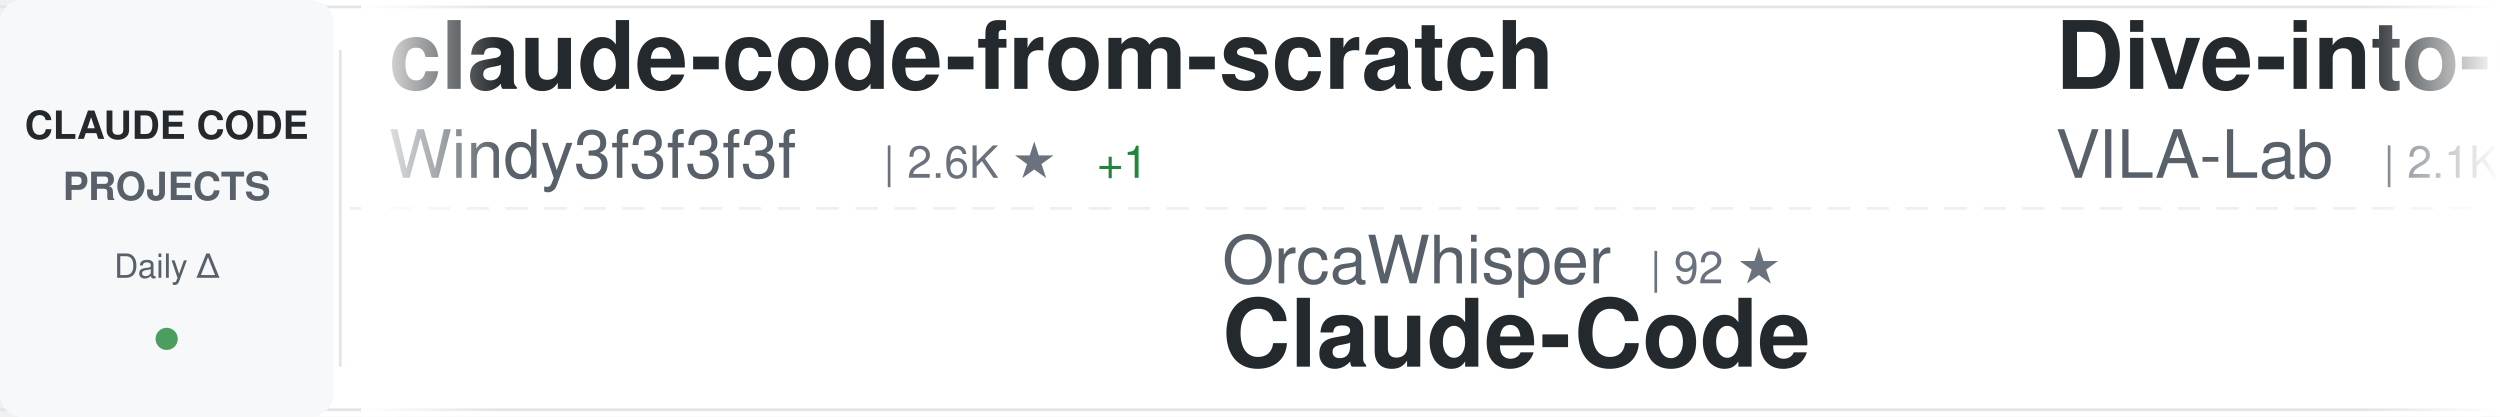
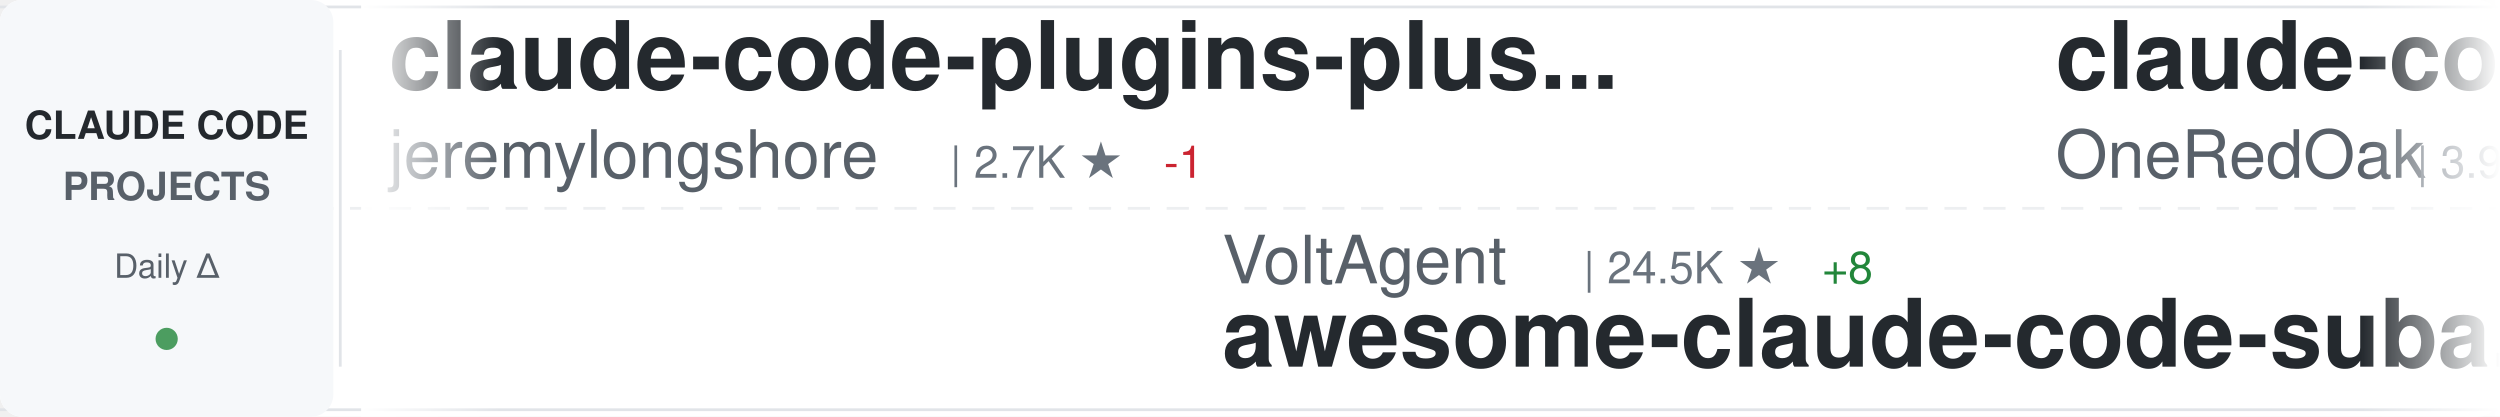
<svg xmlns="http://www.w3.org/2000/svg" width="900" height="150">
  <defs>
    <linearGradient id="awesomeLeftFade" x1="0%" y1="0%" x2="100%" y2="0%">
      <stop offset="0%" style="stop-color:#ffffff;stop-opacity:1" />
      <stop offset="100%" style="stop-color:#ffffff;stop-opacity:0" />
    </linearGradient>
    <linearGradient id="awesomeRightFade" x1="0%" y1="0%" x2="100%" y2="0%">
      <stop offset="0%" style="stop-color:#ffffff;stop-opacity:0" />
      <stop offset="100%" style="stop-color:#ffffff;stop-opacity:1" />
    </linearGradient>
  </defs>
  <rect width="900" height="150" fill="#ffffff" rx="8" />
  <rect x="0" y="2" width="900" height="1" fill="#e1e4e8" />
  <rect x="0" y="147" width="900" height="1" fill="#e1e4e8" />
  <line x1="0" y1="75" x2="900" y2="75" stroke="#e1e4e8" stroke-width="1" stroke-dasharray="8 6" opacity="0.6" />
  <rect x="0" y="0" width="120" height="150" fill="#f6f8fa" rx="8" />
  <text x="60" y="50" font-family="-apple-system, BlinkMacSystemFont, 'Segoe UI', Helvetica, Arial, sans-serif" font-size="14" font-weight="600" fill="#24292e" text-anchor="middle">CLAUDE CODE</text>
  <text x="60" y="72" font-family="-apple-system, BlinkMacSystemFont, 'Segoe UI', Helvetica, Arial, sans-serif" font-size="14" font-weight="600" fill="#586069" text-anchor="middle">PROJECTS</text>
  <text x="60" y="100" font-family="-apple-system, BlinkMacSystemFont, 'Segoe UI', Helvetica, Arial, sans-serif" font-size="12" font-weight="500" fill="#586069" text-anchor="middle">Daily Δ</text>
  <circle cx="60" cy="122" r="4" fill="#22863a" opacity="0.8" />
  <rect x="122" y="18" width="1" height="114" fill="#e1e4e8" />
  <clipPath id="awesomeTickerClip">
    <rect x="130" y="0" width="770" height="150" />
  </clipPath>
  <g clip-path="url(#awesomeTickerClip)">
    <g id="awesomeTickerItems">
      <animateTransform attributeName="transform" attributeType="XML" type="translate" from="0 0" to="-3000 0" dur="54s" repeatCount="indefinite" />
      <g transform="translate(0, 0)">
-         <text x="140" y="32" font-family="-apple-system, BlinkMacSystemFont, 'Segoe UI', Helvetica, Arial, sans-serif" font-size="34" font-weight="600" fill="#24292e">claude-code-from-scratch</text>
-         <text x="140" y="64" font-family="-apple-system, BlinkMacSystemFont, 'Segoe UI', Helvetica, Arial, sans-serif" font-size="24" font-weight="400" fill="#586069">Windy3f3f3f3f</text>
-         <text x="318" y="64" font-family="-apple-system, BlinkMacSystemFont, 'Segoe UI', Helvetica, Arial, sans-serif" font-size="16" font-weight="500" fill="#6a737d">| 2.6K ★</text>
-         <text x="395" y="64" font-family="-apple-system, BlinkMacSystemFont, 'Segoe UI', Helvetica, Arial, sans-serif" font-size="16" font-weight="500" fill="#22863a"> +1</text>
+         <text x="140" y="32" font-family="-apple-system, BlinkMacSystemFont, 'Segoe UI', Helvetica, Arial, sans-serif" font-size="34" font-weight="600" fill="#24292e">claude-code-plugins-plus...</text>
+         <text x="140" y="64" font-family="-apple-system, BlinkMacSystemFont, 'Segoe UI', Helvetica, Arial, sans-serif" font-size="24" font-weight="400" fill="#586069">jeremylongshore</text>
+         <text x="342" y="64" font-family="-apple-system, BlinkMacSystemFont, 'Segoe UI', Helvetica, Arial, sans-serif" font-size="16" font-weight="500" fill="#6a737d">| 2.7K ★</text>
+         <text x="419" y="64" font-family="-apple-system, BlinkMacSystemFont, 'Segoe UI', Helvetica, Arial, sans-serif" font-size="16" font-weight="500" fill="#cb2431"> -1</text>
      </g>
      <g transform="translate(300, 0)">
-         <text x="140" y="102" font-family="-apple-system, BlinkMacSystemFont, 'Segoe UI', Helvetica, Arial, sans-serif" font-size="24" font-weight="400" fill="#586069">OrcaWhisper</text>
-         <text x="294" y="102" font-family="-apple-system, BlinkMacSystemFont, 'Segoe UI', Helvetica, Arial, sans-serif" font-size="16" font-weight="500" fill="#6a737d">| 92 ★</text>
-         <text x="140" y="132" font-family="-apple-system, BlinkMacSystemFont, 'Segoe UI', Helvetica, Arial, sans-serif" font-size="34" font-weight="600" fill="#24292e">Claude-Code</text>
+         <text x="140" y="102" font-family="-apple-system, BlinkMacSystemFont, 'Segoe UI', Helvetica, Arial, sans-serif" font-size="24" font-weight="400" fill="#586069">VoltAgent</text>
+         <text x="270" y="102" font-family="-apple-system, BlinkMacSystemFont, 'Segoe UI', Helvetica, Arial, sans-serif" font-size="16" font-weight="500" fill="#6a737d">| 24.5K ★</text>
+         <text x="356" y="102" font-family="-apple-system, BlinkMacSystemFont, 'Segoe UI', Helvetica, Arial, sans-serif" font-size="16" font-weight="500" fill="#22863a"> +8</text>
+         <text x="140" y="132" font-family="-apple-system, BlinkMacSystemFont, 'Segoe UI', Helvetica, Arial, sans-serif" font-size="34" font-weight="600" fill="#24292e">awesome-claude-code-suba...</text>
      </g>
      <g transform="translate(600, 0)">
-         <text x="140" y="32" font-family="-apple-system, BlinkMacSystemFont, 'Segoe UI', Helvetica, Arial, sans-serif" font-size="34" font-weight="600" fill="#24292e">Dive-into-Claude-Code</text>
-         <text x="140" y="64" font-family="-apple-system, BlinkMacSystemFont, 'Segoe UI', Helvetica, Arial, sans-serif" font-size="24" font-weight="400" fill="#586069">VILA-Lab</text>
-         <text x="258" y="64" font-family="-apple-system, BlinkMacSystemFont, 'Segoe UI', Helvetica, Arial, sans-serif" font-size="16" font-weight="500" fill="#6a737d">| 2.1K ★</text>
-         <text x="335" y="64" font-family="-apple-system, BlinkMacSystemFont, 'Segoe UI', Helvetica, Arial, sans-serif" font-size="16" font-weight="500" fill="#22863a"> +1</text>
+         <text x="140" y="32" font-family="-apple-system, BlinkMacSystemFont, 'Segoe UI', Helvetica, Arial, sans-serif" font-size="34" font-weight="600" fill="#24292e">claude-code-workflows</text>
+         <text x="140" y="64" font-family="-apple-system, BlinkMacSystemFont, 'Segoe UI', Helvetica, Arial, sans-serif" font-size="24" font-weight="400" fill="#586069">OneRedOak</text>
+         <text x="270" y="64" font-family="-apple-system, BlinkMacSystemFont, 'Segoe UI', Helvetica, Arial, sans-serif" font-size="16" font-weight="500" fill="#6a737d">| 3.9K ★</text>
      </g>
      <g transform="translate(900, 0)">
-         <text x="140" y="102" font-family="-apple-system, BlinkMacSystemFont, 'Segoe UI', Helvetica, Arial, sans-serif" font-size="24" font-weight="400" fill="#586069">Pimzino</text>
-         <text x="246" y="102" font-family="-apple-system, BlinkMacSystemFont, 'Segoe UI', Helvetica, Arial, sans-serif" font-size="16" font-weight="500" fill="#6a737d">| 3.8K ★</text>
-         <text x="140" y="132" font-family="-apple-system, BlinkMacSystemFont, 'Segoe UI', Helvetica, Arial, sans-serif" font-size="34" font-weight="600" fill="#24292e">claude-code-spec-workflo...</text>
+         <text x="140" y="102" font-family="-apple-system, BlinkMacSystemFont, 'Segoe UI', Helvetica, Arial, sans-serif" font-size="24" font-weight="400" fill="#586069">musistudio</text>
+         <text x="282" y="102" font-family="-apple-system, BlinkMacSystemFont, 'Segoe UI', Helvetica, Arial, sans-serif" font-size="16" font-weight="500" fill="#6a737d">| 36.8K ★</text>
+         <text x="368" y="102" font-family="-apple-system, BlinkMacSystemFont, 'Segoe UI', Helvetica, Arial, sans-serif" font-size="16" font-weight="500" fill="#22863a"> +5</text>
+         <text x="140" y="132" font-family="-apple-system, BlinkMacSystemFont, 'Segoe UI', Helvetica, Arial, sans-serif" font-size="34" font-weight="600" fill="#24292e">claude-code-router</text>
      </g>
      <g transform="translate(1200, 0)">
-         <text x="140" y="32" font-family="-apple-system, BlinkMacSystemFont, 'Segoe UI', Helvetica, Arial, sans-serif" font-size="34" font-weight="600" fill="#24292e">system_prompts_leaks</text>
-         <text x="140" y="64" font-family="-apple-system, BlinkMacSystemFont, 'Segoe UI', Helvetica, Arial, sans-serif" font-size="24" font-weight="400" fill="#586069">asgeirtj</text>
-         <text x="258" y="64" font-family="-apple-system, BlinkMacSystemFont, 'Segoe UI', Helvetica, Arial, sans-serif" font-size="16" font-weight="500" fill="#6a737d">| 63.3K ★</text>
-         <text x="344" y="64" font-family="-apple-system, BlinkMacSystemFont, 'Segoe UI', Helvetica, Arial, sans-serif" font-size="16" font-weight="500" fill="#22863a"> +19</text>
+         <text x="140" y="32" font-family="-apple-system, BlinkMacSystemFont, 'Segoe UI', Helvetica, Arial, sans-serif" font-size="34" font-weight="600" fill="#24292e">claude-code-action</text>
+         <text x="140" y="64" font-family="-apple-system, BlinkMacSystemFont, 'Segoe UI', Helvetica, Arial, sans-serif" font-size="24" font-weight="400" fill="#586069">anthropics</text>
+         <text x="282" y="64" font-family="-apple-system, BlinkMacSystemFont, 'Segoe UI', Helvetica, Arial, sans-serif" font-size="16" font-weight="500" fill="#6a737d">| 8.7K ★</text>
+         <text x="359" y="64" font-family="-apple-system, BlinkMacSystemFont, 'Segoe UI', Helvetica, Arial, sans-serif" font-size="16" font-weight="500" fill="#22863a"> +3</text>
      </g>
      <g transform="translate(1500, 0)">
-         <text x="140" y="102" font-family="-apple-system, BlinkMacSystemFont, 'Segoe UI', Helvetica, Arial, sans-serif" font-size="24" font-weight="400" fill="#586069">Cranot</text>
-         <text x="234" y="102" font-family="-apple-system, BlinkMacSystemFont, 'Segoe UI', Helvetica, Arial, sans-serif" font-size="16" font-weight="500" fill="#6a737d">| 2.9K ★</text>
-         <text x="140" y="132" font-family="-apple-system, BlinkMacSystemFont, 'Segoe UI', Helvetica, Arial, sans-serif" font-size="34" font-weight="600" fill="#24292e">claude-code-guide</text>
+         <text x="140" y="102" font-family="-apple-system, BlinkMacSystemFont, 'Segoe UI', Helvetica, Arial, sans-serif" font-size="24" font-weight="400" fill="#586069">lintsinghua</text>
+         <text x="294" y="102" font-family="-apple-system, BlinkMacSystemFont, 'Segoe UI', Helvetica, Arial, sans-serif" font-size="16" font-weight="500" fill="#6a737d">| 4.1K ★</text>
+         <text x="371" y="102" font-family="-apple-system, BlinkMacSystemFont, 'Segoe UI', Helvetica, Arial, sans-serif" font-size="16" font-weight="500" fill="#22863a"> +1</text>
+         <text x="140" y="132" font-family="-apple-system, BlinkMacSystemFont, 'Segoe UI', Helvetica, Arial, sans-serif" font-size="34" font-weight="600" fill="#24292e">claude-code-book</text>
      </g>
      <g transform="translate(1800, 0)">
-         <text x="140" y="32" font-family="-apple-system, BlinkMacSystemFont, 'Segoe UI', Helvetica, Arial, sans-serif" font-size="34" font-weight="600" fill="#24292e">claude-code-base-action</text>
-         <text x="140" y="64" font-family="-apple-system, BlinkMacSystemFont, 'Segoe UI', Helvetica, Arial, sans-serif" font-size="24" font-weight="400" fill="#586069">anthropics</text>
-         <text x="282" y="64" font-family="-apple-system, BlinkMacSystemFont, 'Segoe UI', Helvetica, Arial, sans-serif" font-size="16" font-weight="500" fill="#6a737d">| 950 ★</text>
+         <text x="140" y="32" font-family="-apple-system, BlinkMacSystemFont, 'Segoe UI', Helvetica, Arial, sans-serif" font-size="34" font-weight="600" fill="#24292e">claude-code-hub</text>
+         <text x="140" y="64" font-family="-apple-system, BlinkMacSystemFont, 'Segoe UI', Helvetica, Arial, sans-serif" font-size="24" font-weight="400" fill="#586069">ding113</text>
+         <text x="246" y="64" font-family="-apple-system, BlinkMacSystemFont, 'Segoe UI', Helvetica, Arial, sans-serif" font-size="16" font-weight="500" fill="#6a737d">| 3.3K ★</text>
      </g>
      <g transform="translate(2100, 0)">
-         <text x="140" y="102" font-family="-apple-system, BlinkMacSystemFont, 'Segoe UI', Helvetica, Arial, sans-serif" font-size="24" font-weight="400" fill="#586069">freestylefly</text>
-         <text x="306" y="102" font-family="-apple-system, BlinkMacSystemFont, 'Segoe UI', Helvetica, Arial, sans-serif" font-size="16" font-weight="500" fill="#6a737d">| 128 ★</text>
-         <text x="140" y="132" font-family="-apple-system, BlinkMacSystemFont, 'Segoe UI', Helvetica, Arial, sans-serif" font-size="34" font-weight="600" fill="#24292e">claude-code</text>
+         <text x="140" y="102" font-family="-apple-system, BlinkMacSystemFont, 'Segoe UI', Helvetica, Arial, sans-serif" font-size="24" font-weight="400" fill="#586069">anthropics</text>
+         <text x="282" y="102" font-family="-apple-system, BlinkMacSystemFont, 'Segoe UI', Helvetica, Arial, sans-serif" font-size="16" font-weight="500" fill="#6a737d">| 170.7K ★</text>
+         <text x="377" y="102" font-family="-apple-system, BlinkMacSystemFont, 'Segoe UI', Helvetica, Arial, sans-serif" font-size="16" font-weight="500" fill="#22863a"> +44</text>
+         <text x="140" y="132" font-family="-apple-system, BlinkMacSystemFont, 'Segoe UI', Helvetica, Arial, sans-serif" font-size="34" font-weight="600" fill="#24292e">skills</text>
      </g>
      <g transform="translate(2400, 0)">
-         <text x="140" y="32" font-family="-apple-system, BlinkMacSystemFont, 'Segoe UI', Helvetica, Arial, sans-serif" font-size="34" font-weight="600" fill="#24292e">claude-code</text>
-         <text x="140" y="64" font-family="-apple-system, BlinkMacSystemFont, 'Segoe UI', Helvetica, Arial, sans-serif" font-size="24" font-weight="400" fill="#586069">T-Lab-CUHKSZ</text>
-         <text x="306" y="64" font-family="-apple-system, BlinkMacSystemFont, 'Segoe UI', Helvetica, Arial, sans-serif" font-size="16" font-weight="500" fill="#6a737d">| 328 ★</text>
+         <text x="140" y="32" font-family="-apple-system, BlinkMacSystemFont, 'Segoe UI', Helvetica, Arial, sans-serif" font-size="34" font-weight="600" fill="#24292e">sc-claude-code-files</text>
+         <text x="140" y="64" font-family="-apple-system, BlinkMacSystemFont, 'Segoe UI', Helvetica, Arial, sans-serif" font-size="24" font-weight="400" fill="#586069">https-deeplearning-ai</text>
+         <text x="414" y="64" font-family="-apple-system, BlinkMacSystemFont, 'Segoe UI', Helvetica, Arial, sans-serif" font-size="16" font-weight="500" fill="#6a737d">| 544 ★</text>
      </g>
      <g transform="translate(2700, 0)">
-         <text x="140" y="102" font-family="-apple-system, BlinkMacSystemFont, 'Segoe UI', Helvetica, Arial, sans-serif" font-size="24" font-weight="400" fill="#586069">Windy3f3f3f3f</text>
-         <text x="318" y="102" font-family="-apple-system, BlinkMacSystemFont, 'Segoe UI', Helvetica, Arial, sans-serif" font-size="16" font-weight="500" fill="#6a737d">| 3.5K ★</text>
-         <text x="140" y="132" font-family="-apple-system, BlinkMacSystemFont, 'Segoe UI', Helvetica, Arial, sans-serif" font-size="34" font-weight="600" fill="#24292e">how-claude-code-works</text>
+         <text x="140" y="102" font-family="-apple-system, BlinkMacSystemFont, 'Segoe UI', Helvetica, Arial, sans-serif" font-size="24" font-weight="400" fill="#586069">liuup</text>
+         <text x="222" y="102" font-family="-apple-system, BlinkMacSystemFont, 'Segoe UI', Helvetica, Arial, sans-serif" font-size="16" font-weight="500" fill="#6a737d">| 3.8K ★</text>
+         <text x="299" y="102" font-family="-apple-system, BlinkMacSystemFont, 'Segoe UI', Helvetica, Arial, sans-serif" font-size="16" font-weight="500" fill="#22863a"> +1</text>
+         <text x="140" y="132" font-family="-apple-system, BlinkMacSystemFont, 'Segoe UI', Helvetica, Arial, sans-serif" font-size="34" font-weight="600" fill="#24292e">claude-code-analysis</text>
      </g>
      <g transform="translate(3000, 0)">
-         <text x="140" y="32" font-family="-apple-system, BlinkMacSystemFont, 'Segoe UI', Helvetica, Arial, sans-serif" font-size="34" font-weight="600" fill="#24292e">claude-code-from-scratch</text>
-         <text x="140" y="64" font-family="-apple-system, BlinkMacSystemFont, 'Segoe UI', Helvetica, Arial, sans-serif" font-size="24" font-weight="400" fill="#586069">Windy3f3f3f3f</text>
-         <text x="318" y="64" font-family="-apple-system, BlinkMacSystemFont, 'Segoe UI', Helvetica, Arial, sans-serif" font-size="16" font-weight="500" fill="#6a737d">| 2.6K ★</text>
-         <text x="395" y="64" font-family="-apple-system, BlinkMacSystemFont, 'Segoe UI', Helvetica, Arial, sans-serif" font-size="16" font-weight="500" fill="#22863a"> +1</text>
+         <text x="140" y="32" font-family="-apple-system, BlinkMacSystemFont, 'Segoe UI', Helvetica, Arial, sans-serif" font-size="34" font-weight="600" fill="#24292e">claude-code-plugins-plus...</text>
+         <text x="140" y="64" font-family="-apple-system, BlinkMacSystemFont, 'Segoe UI', Helvetica, Arial, sans-serif" font-size="24" font-weight="400" fill="#586069">jeremylongshore</text>
+         <text x="342" y="64" font-family="-apple-system, BlinkMacSystemFont, 'Segoe UI', Helvetica, Arial, sans-serif" font-size="16" font-weight="500" fill="#6a737d">| 2.7K ★</text>
+         <text x="419" y="64" font-family="-apple-system, BlinkMacSystemFont, 'Segoe UI', Helvetica, Arial, sans-serif" font-size="16" font-weight="500" fill="#cb2431"> -1</text>
      </g>
      <g transform="translate(3300, 0)">
-         <text x="140" y="102" font-family="-apple-system, BlinkMacSystemFont, 'Segoe UI', Helvetica, Arial, sans-serif" font-size="24" font-weight="400" fill="#586069">OrcaWhisper</text>
-         <text x="294" y="102" font-family="-apple-system, BlinkMacSystemFont, 'Segoe UI', Helvetica, Arial, sans-serif" font-size="16" font-weight="500" fill="#6a737d">| 92 ★</text>
-         <text x="140" y="132" font-family="-apple-system, BlinkMacSystemFont, 'Segoe UI', Helvetica, Arial, sans-serif" font-size="34" font-weight="600" fill="#24292e">Claude-Code</text>
+         <text x="140" y="102" font-family="-apple-system, BlinkMacSystemFont, 'Segoe UI', Helvetica, Arial, sans-serif" font-size="24" font-weight="400" fill="#586069">VoltAgent</text>
+         <text x="270" y="102" font-family="-apple-system, BlinkMacSystemFont, 'Segoe UI', Helvetica, Arial, sans-serif" font-size="16" font-weight="500" fill="#6a737d">| 24.5K ★</text>
+         <text x="356" y="102" font-family="-apple-system, BlinkMacSystemFont, 'Segoe UI', Helvetica, Arial, sans-serif" font-size="16" font-weight="500" fill="#22863a"> +8</text>
+         <text x="140" y="132" font-family="-apple-system, BlinkMacSystemFont, 'Segoe UI', Helvetica, Arial, sans-serif" font-size="34" font-weight="600" fill="#24292e">awesome-claude-code-suba...</text>
      </g>
      <g transform="translate(3600, 0)">
-         <text x="140" y="32" font-family="-apple-system, BlinkMacSystemFont, 'Segoe UI', Helvetica, Arial, sans-serif" font-size="34" font-weight="600" fill="#24292e">Dive-into-Claude-Code</text>
-         <text x="140" y="64" font-family="-apple-system, BlinkMacSystemFont, 'Segoe UI', Helvetica, Arial, sans-serif" font-size="24" font-weight="400" fill="#586069">VILA-Lab</text>
-         <text x="258" y="64" font-family="-apple-system, BlinkMacSystemFont, 'Segoe UI', Helvetica, Arial, sans-serif" font-size="16" font-weight="500" fill="#6a737d">| 2.1K ★</text>
-         <text x="335" y="64" font-family="-apple-system, BlinkMacSystemFont, 'Segoe UI', Helvetica, Arial, sans-serif" font-size="16" font-weight="500" fill="#22863a"> +1</text>
+         <text x="140" y="32" font-family="-apple-system, BlinkMacSystemFont, 'Segoe UI', Helvetica, Arial, sans-serif" font-size="34" font-weight="600" fill="#24292e">claude-code-workflows</text>
+         <text x="140" y="64" font-family="-apple-system, BlinkMacSystemFont, 'Segoe UI', Helvetica, Arial, sans-serif" font-size="24" font-weight="400" fill="#586069">OneRedOak</text>
+         <text x="270" y="64" font-family="-apple-system, BlinkMacSystemFont, 'Segoe UI', Helvetica, Arial, sans-serif" font-size="16" font-weight="500" fill="#6a737d">| 3.9K ★</text>
      </g>
      <g transform="translate(3900, 0)">
-         <text x="140" y="102" font-family="-apple-system, BlinkMacSystemFont, 'Segoe UI', Helvetica, Arial, sans-serif" font-size="24" font-weight="400" fill="#586069">Pimzino</text>
-         <text x="246" y="102" font-family="-apple-system, BlinkMacSystemFont, 'Segoe UI', Helvetica, Arial, sans-serif" font-size="16" font-weight="500" fill="#6a737d">| 3.8K ★</text>
-         <text x="140" y="132" font-family="-apple-system, BlinkMacSystemFont, 'Segoe UI', Helvetica, Arial, sans-serif" font-size="34" font-weight="600" fill="#24292e">claude-code-spec-workflo...</text>
+         <text x="140" y="102" font-family="-apple-system, BlinkMacSystemFont, 'Segoe UI', Helvetica, Arial, sans-serif" font-size="24" font-weight="400" fill="#586069">musistudio</text>
+         <text x="282" y="102" font-family="-apple-system, BlinkMacSystemFont, 'Segoe UI', Helvetica, Arial, sans-serif" font-size="16" font-weight="500" fill="#6a737d">| 36.8K ★</text>
+         <text x="368" y="102" font-family="-apple-system, BlinkMacSystemFont, 'Segoe UI', Helvetica, Arial, sans-serif" font-size="16" font-weight="500" fill="#22863a"> +5</text>
+         <text x="140" y="132" font-family="-apple-system, BlinkMacSystemFont, 'Segoe UI', Helvetica, Arial, sans-serif" font-size="34" font-weight="600" fill="#24292e">claude-code-router</text>
      </g>
    </g>
  </g>
  <rect x="130" y="0" width="50" height="150" fill="url(#awesomeLeftFade)" />
  <rect x="850" y="0" width="50" height="150" fill="url(#awesomeRightFade)" />
</svg>
